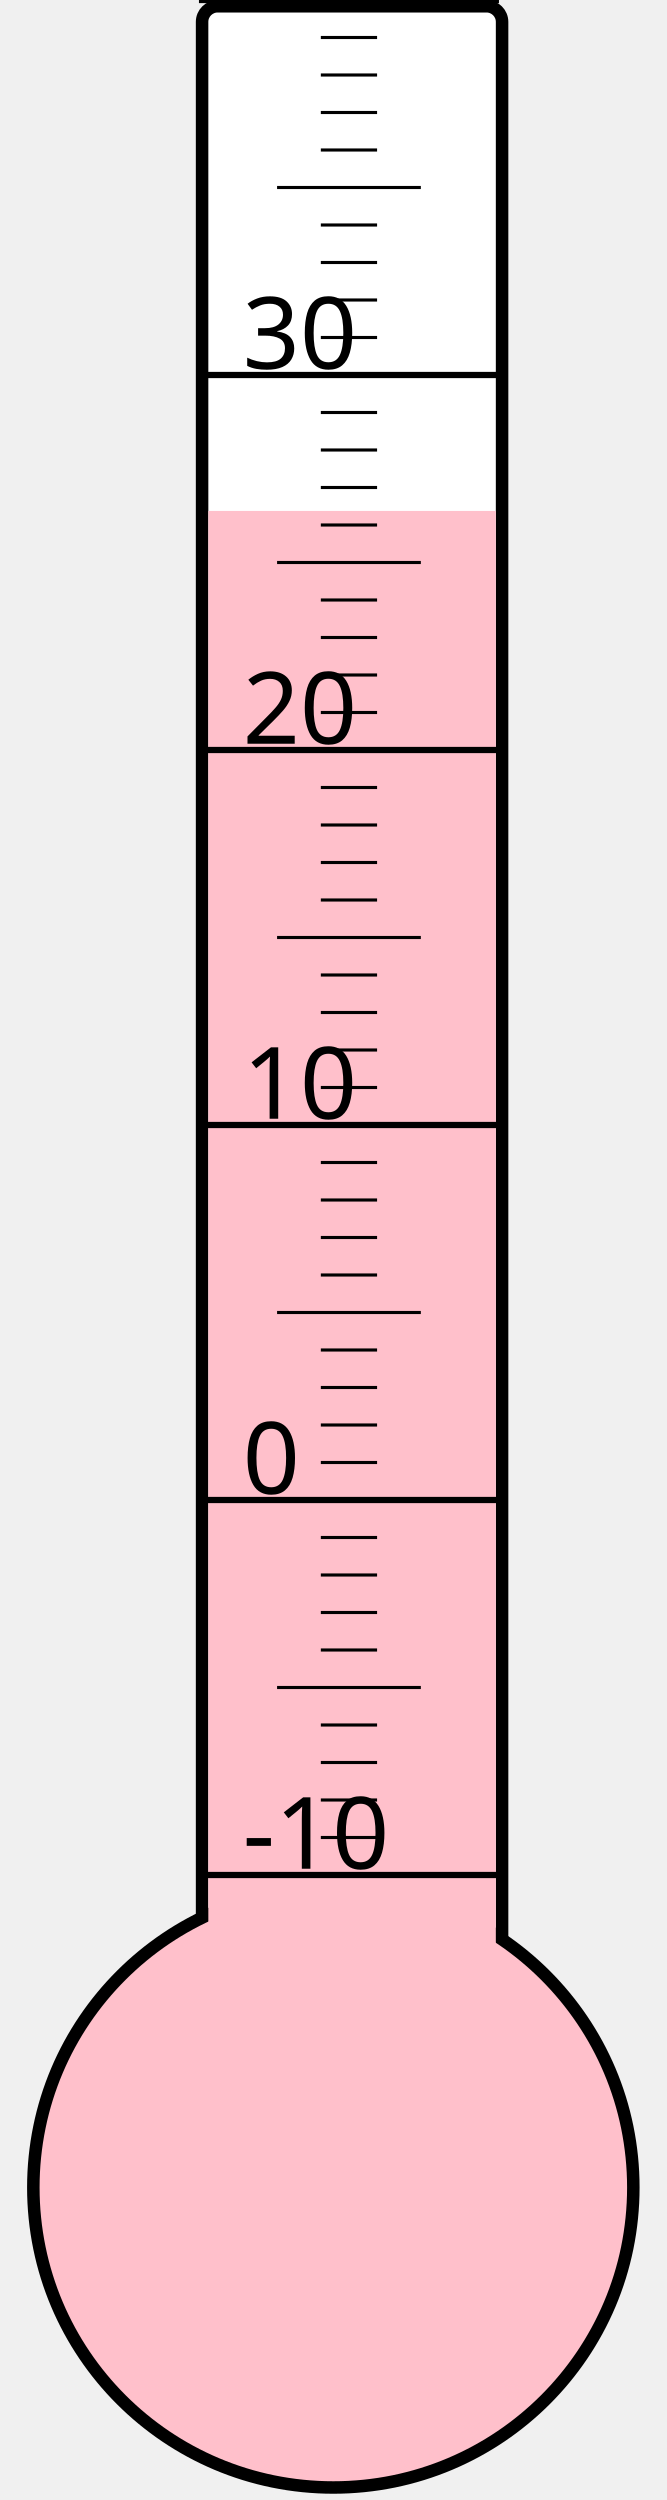
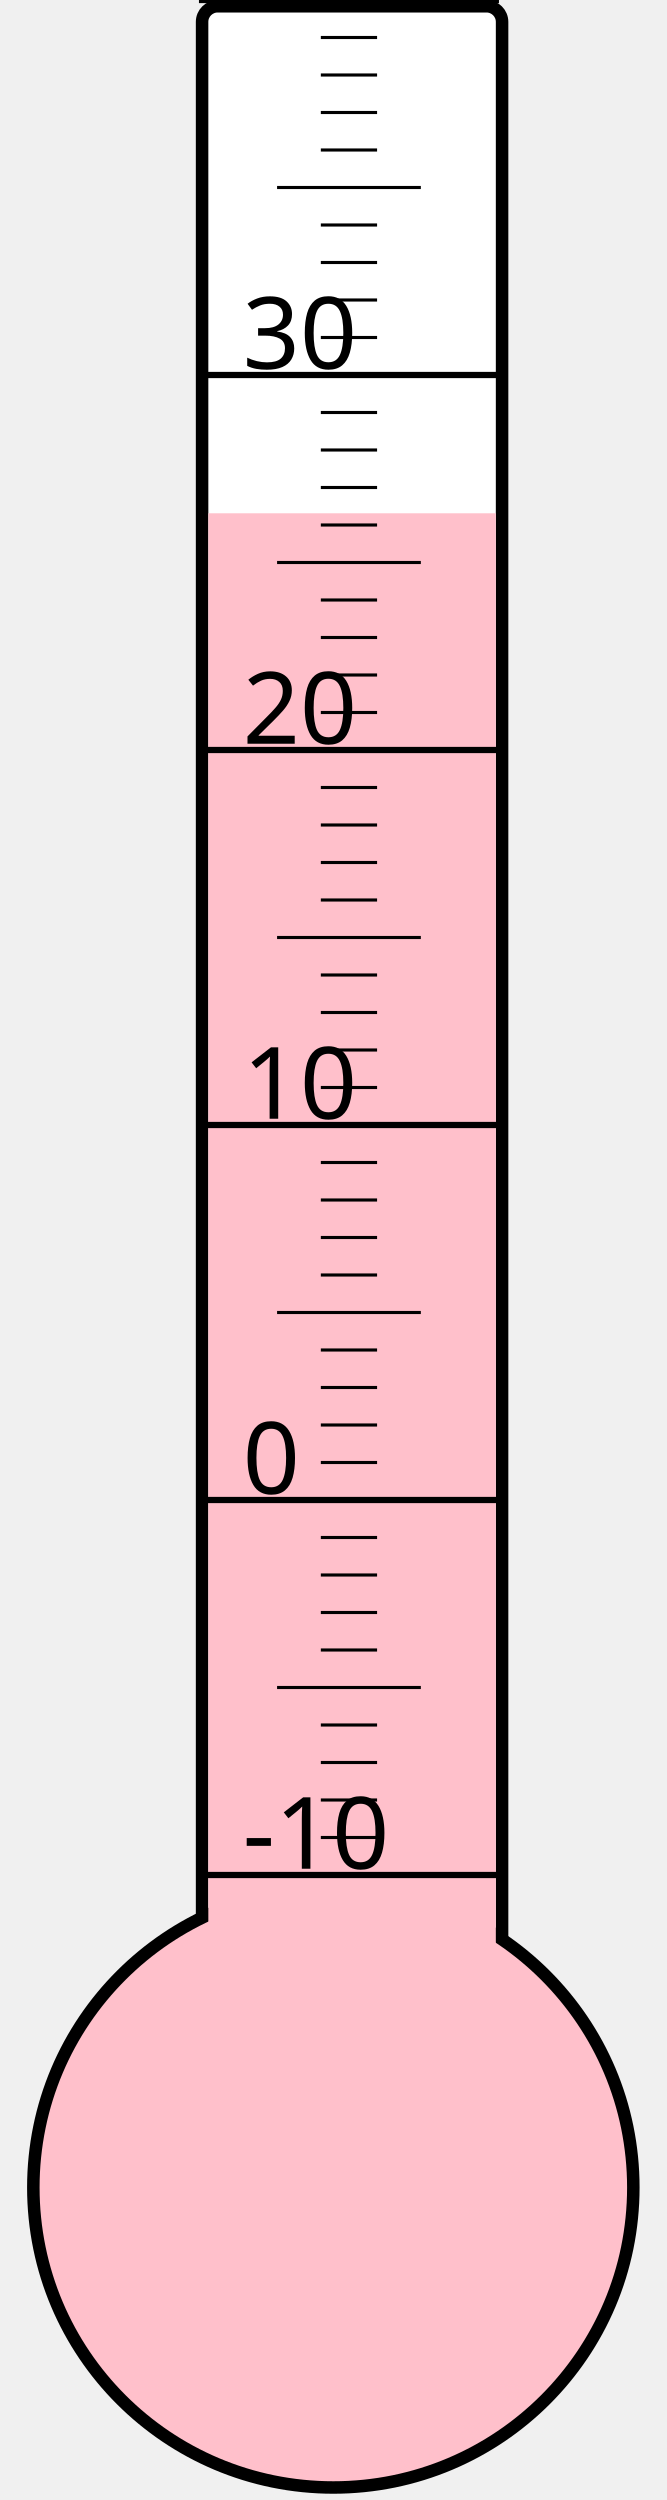
<svg xmlns="http://www.w3.org/2000/svg" width="40px" height="150px" viewBox="0 0 200 800">
  <rect width="200" height="800" x="0" y="0" style="fill: #ffffeb; fill-opacity: 0;" />
  <rect width="96" height="680" x="58" y="2" rx="5" ry="5" style="fill: white; fill-opacity: 1; stroke: black; stroke-width: 4;" />
  <circle cx="100" cy="700" r="96" style="fill: pink; stroke: black; stroke-width: 4;" />
-   <rect width="92" height="536.5" x="60" y="163.5" style="fill: pink; fill-opacity: 1; stroke-width: 0;" />
+   <rect width="92" height="535.75" x="60" y="164.25" style="fill: pink; fill-opacity: 1; stroke-width: 0;" />
  <text x="71" y="598" style="font-family: sans-serif; font-size: 24pt;">-10</text>
  <text x="71" y="478" style="font-family: sans-serif; font-size: 24pt;">0</text>
  <text x="71" y="358" style="font-family: sans-serif; font-size: 24pt;">10</text>
  <text x="71" y="238" style="font-family: sans-serif; font-size: 24pt;">20</text>
  <text x="71" y="118" style="font-family: sans-serif; font-size: 24pt;">30</text>
  <g style="stroke: black;">
    <line x1="57" y1="600" x2="153" y2="600" style="stroke-width: 2;" />
    <line x1="96" y1="588" x2="114" y2="588" style="stroke-width: 1;" />
    <line x1="96" y1="576" x2="114" y2="576" style="stroke-width: 1;" />
    <line x1="96" y1="564" x2="114" y2="564" style="stroke-width: 1;" />
    <line x1="96" y1="552" x2="114" y2="552" style="stroke-width: 1;" />
    <line x1="82" y1="540" x2="128" y2="540" style="stroke-width: 1;" />
    <line x1="96" y1="528" x2="114" y2="528" style="stroke-width: 1;" />
    <line x1="96" y1="516" x2="114" y2="516" style="stroke-width: 1;" />
    <line x1="96" y1="504" x2="114" y2="504" style="stroke-width: 1;" />
    <line x1="96" y1="492" x2="114" y2="492" style="stroke-width: 1;" />
    <line x1="57" y1="480" x2="153" y2="480" style="stroke-width: 2;" />
    <line x1="96" y1="468" x2="114" y2="468" style="stroke-width: 1;" />
    <line x1="96" y1="456" x2="114" y2="456" style="stroke-width: 1;" />
    <line x1="96" y1="444" x2="114" y2="444" style="stroke-width: 1;" />
    <line x1="96" y1="432" x2="114" y2="432" style="stroke-width: 1;" />
    <line x1="82" y1="420" x2="128" y2="420" style="stroke-width: 1;" />
    <line x1="96" y1="408" x2="114" y2="408" style="stroke-width: 1;" />
    <line x1="96" y1="396" x2="114" y2="396" style="stroke-width: 1;" />
    <line x1="96" y1="384" x2="114" y2="384" style="stroke-width: 1;" />
    <line x1="96" y1="372" x2="114" y2="372" style="stroke-width: 1;" />
    <line x1="57" y1="360" x2="153" y2="360" style="stroke-width: 2;" />
    <line x1="96" y1="348" x2="114" y2="348" style="stroke-width: 1;" />
    <line x1="96" y1="336" x2="114" y2="336" style="stroke-width: 1;" />
    <line x1="96" y1="324" x2="114" y2="324" style="stroke-width: 1;" />
    <line x1="96" y1="312" x2="114" y2="312" style="stroke-width: 1;" />
    <line x1="82" y1="300" x2="128" y2="300" style="stroke-width: 1;" />
    <line x1="96" y1="288" x2="114" y2="288" style="stroke-width: 1;" />
    <line x1="96" y1="276" x2="114" y2="276" style="stroke-width: 1;" />
    <line x1="96" y1="264" x2="114" y2="264" style="stroke-width: 1;" />
    <line x1="96" y1="252" x2="114" y2="252" style="stroke-width: 1;" />
    <line x1="57" y1="240" x2="153" y2="240" style="stroke-width: 2;" />
    <line x1="96" y1="228" x2="114" y2="228" style="stroke-width: 1;" />
    <line x1="96" y1="216" x2="114" y2="216" style="stroke-width: 1;" />
    <line x1="96" y1="204" x2="114" y2="204" style="stroke-width: 1;" />
    <line x1="96" y1="192" x2="114" y2="192" style="stroke-width: 1;" />
    <line x1="82" y1="180" x2="128" y2="180" style="stroke-width: 1;" />
    <line x1="96" y1="168" x2="114" y2="168" style="stroke-width: 1;" />
    <line x1="96" y1="156" x2="114" y2="156" style="stroke-width: 1;" />
    <line x1="96" y1="144" x2="114" y2="144" style="stroke-width: 1;" />
    <line x1="96" y1="132" x2="114" y2="132" style="stroke-width: 1;" />
    <line x1="57" y1="120" x2="153" y2="120" style="stroke-width: 2;" />
    <line x1="96" y1="108" x2="114" y2="108" style="stroke-width: 1;" />
    <line x1="96" y1="96" x2="114" y2="96" style="stroke-width: 1;" />
    <line x1="96" y1="84" x2="114" y2="84" style="stroke-width: 1;" />
    <line x1="96" y1="72" x2="114" y2="72" style="stroke-width: 1;" />
    <line x1="82" y1="60" x2="128" y2="60" style="stroke-width: 1;" />
    <line x1="96" y1="48" x2="114" y2="48" style="stroke-width: 1;" />
    <line x1="96" y1="36" x2="114" y2="36" style="stroke-width: 1;" />
    <line x1="96" y1="24" x2="114" y2="24" style="stroke-width: 1;" />
    <line x1="96" y1="12" x2="114" y2="12" style="stroke-width: 1;" />
    <line x1="57" y1="0" x2="153" y2="0" style="stroke-width: 2;" />
  </g>
</svg>
